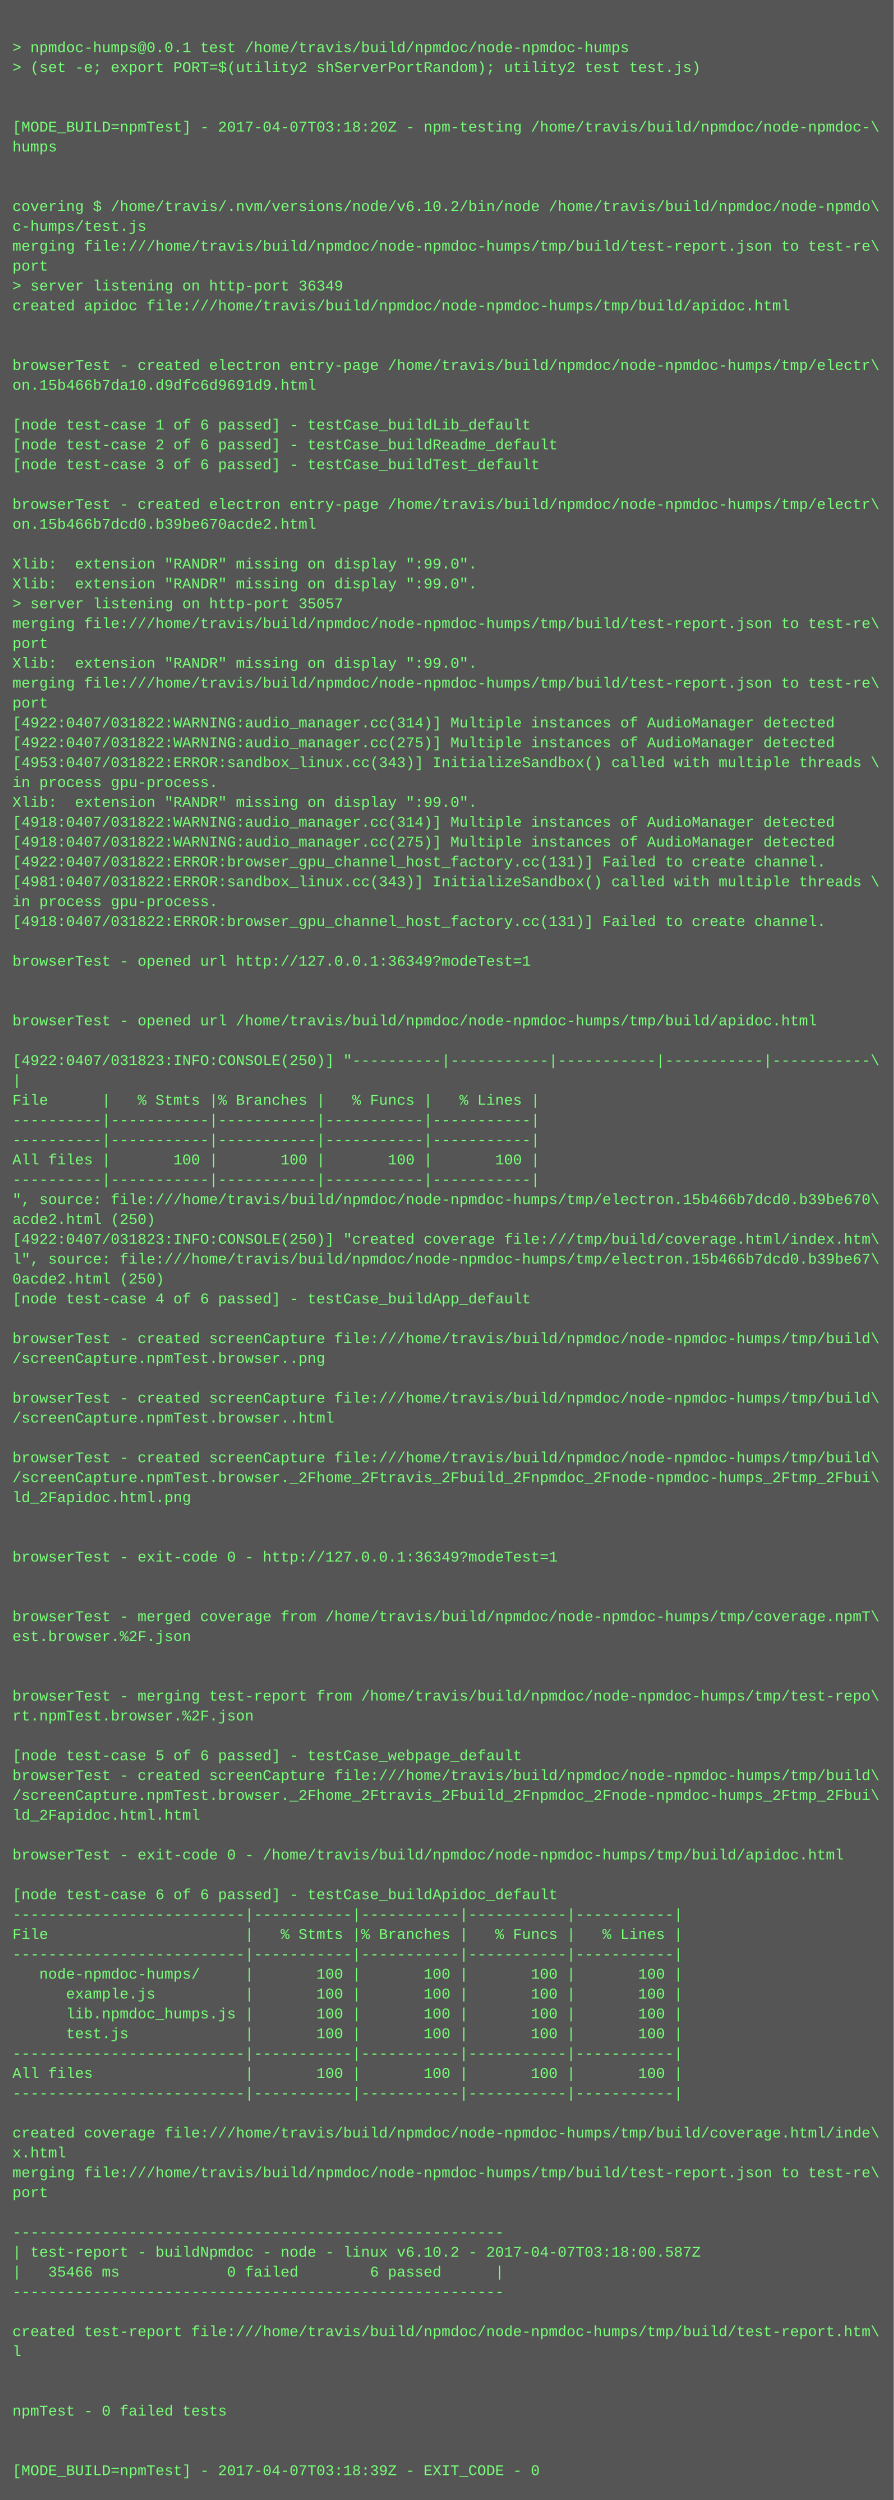
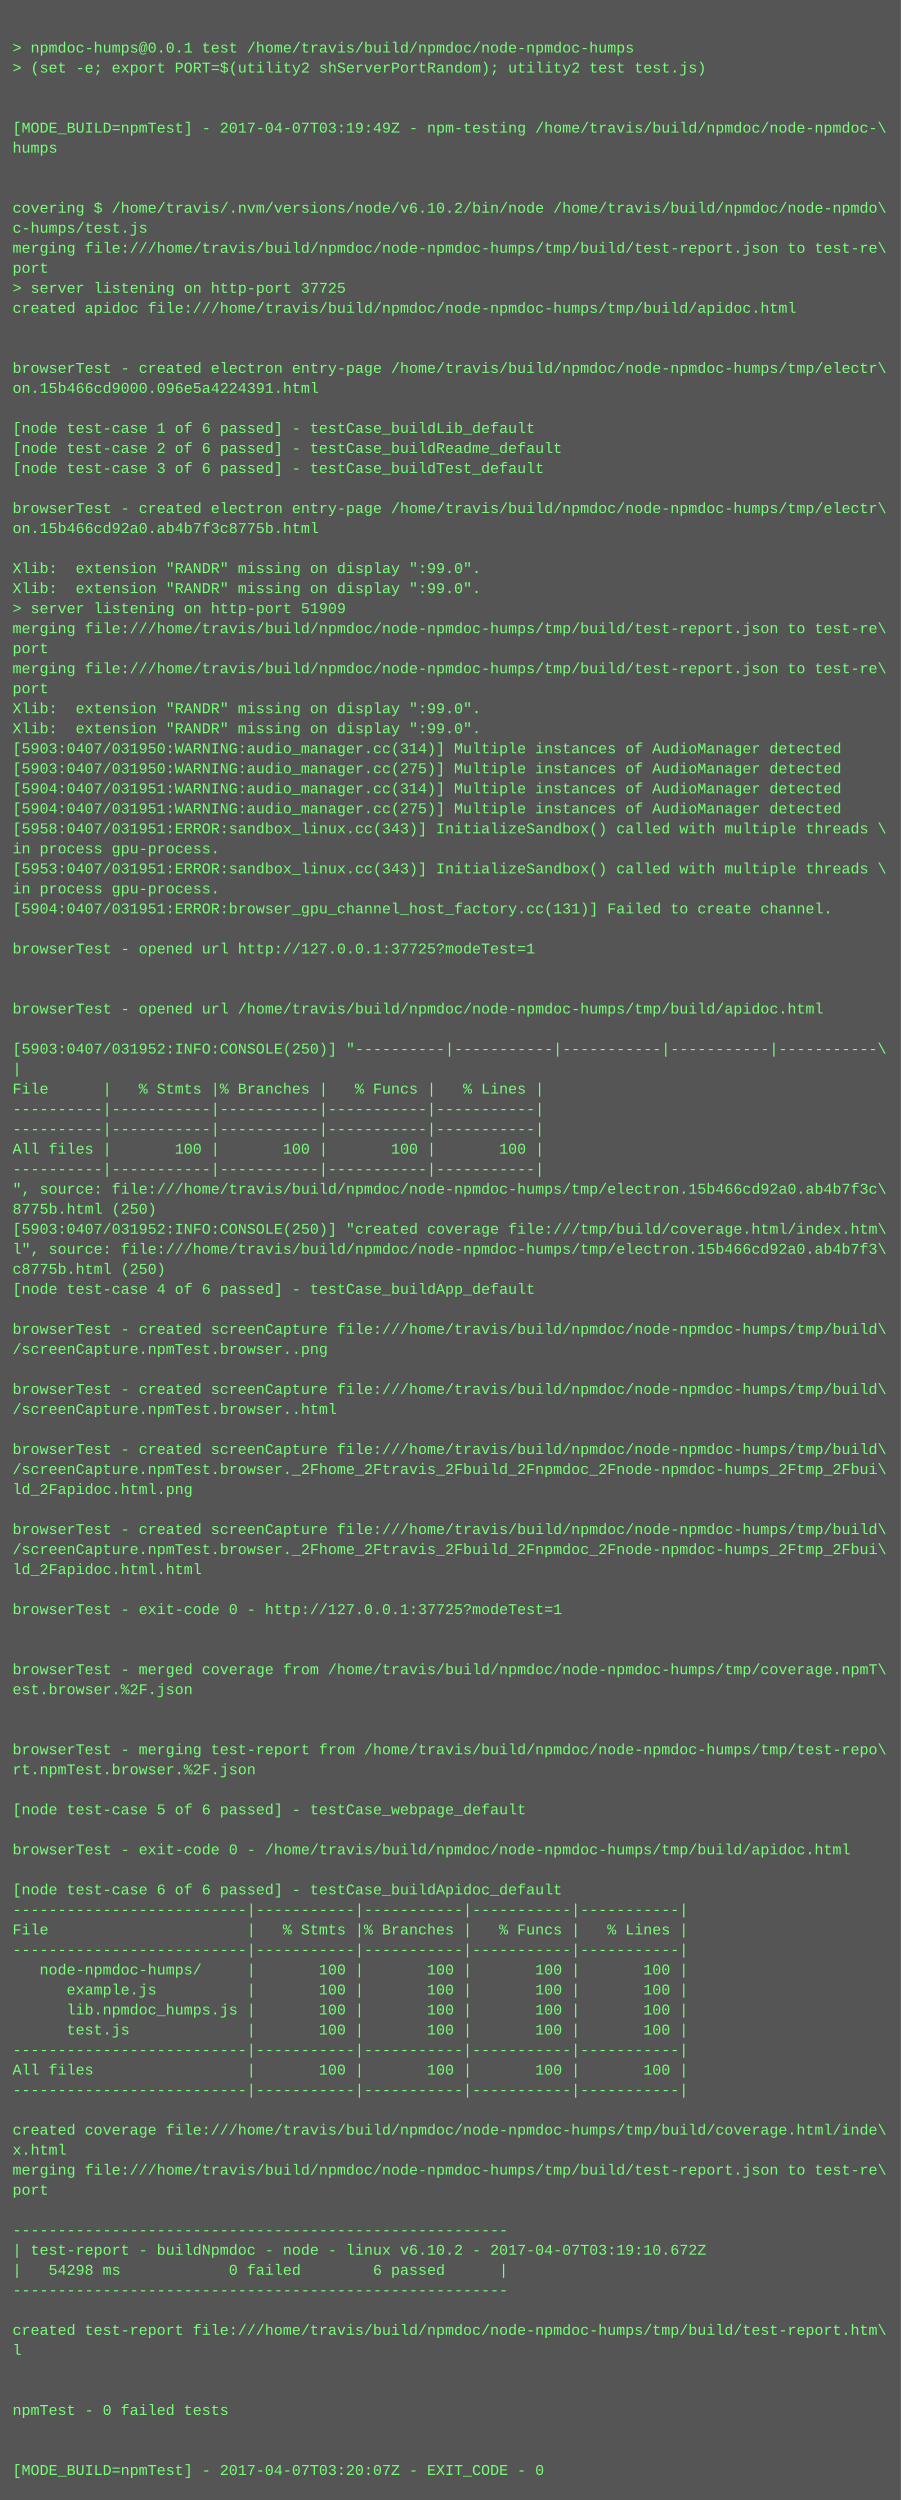
- <svg xmlns="http://www.w3.org/2000/svg" height="2014" width="720">
-   <rect height="2014" fill="#555" width="720" />
+ <svg xmlns="http://www.w3.org/2000/svg" height="1998" width="720">
+   <rect height="1998" fill="#555" width="720" />
  <text fill="#7f7" font-family="Courier New" font-size="12" xml:space="preserve">
    <tspan x="10" y="26" />
    <tspan x="10" y="42">&gt; npmdoc-humps@0.0.1 test /home/travis/build/npmdoc/node-npmdoc-humps</tspan>
    <tspan x="10" y="58">&gt; (set -e; export PORT=$(utility2 shServerPortRandom); utility2 test test.js)</tspan>
    <tspan x="10" y="74" />
    <tspan x="10" y="90" />
-     <tspan x="10" y="106">[MODE_BUILD=npmTest] - 2017-04-07T03:18:20Z - npm-testing /home/travis/build/npmdoc/node-npmdoc-\</tspan>
+     <tspan x="10" y="106">[MODE_BUILD=npmTest] - 2017-04-07T03:19:49Z - npm-testing /home/travis/build/npmdoc/node-npmdoc-\</tspan>
    <tspan x="10" y="122">humps</tspan>
    <tspan x="10" y="138" />
    <tspan x="10" y="154" />
    <tspan x="10" y="170">covering $ /home/travis/.nvm/versions/node/v6.10.2/bin/node /home/travis/build/npmdoc/node-npmdo\</tspan>
    <tspan x="10" y="186">c-humps/test.js</tspan>
    <tspan x="10" y="202">merging file:///home/travis/build/npmdoc/node-npmdoc-humps/tmp/build/test-report.json to test-re\</tspan>
    <tspan x="10" y="218">port</tspan>
-     <tspan x="10" y="234">&gt; server listening on http-port 36349</tspan>
+     <tspan x="10" y="234">&gt; server listening on http-port 37725</tspan>
    <tspan x="10" y="250">created apidoc file:///home/travis/build/npmdoc/node-npmdoc-humps/tmp/build/apidoc.html</tspan>
    <tspan x="10" y="266" />
    <tspan x="10" y="282" />
    <tspan x="10" y="298">browserTest - created electron entry-page /home/travis/build/npmdoc/node-npmdoc-humps/tmp/electr\</tspan>
-     <tspan x="10" y="314">on.15b466b7da10.d9dfc6d9691d9.html</tspan>
+     <tspan x="10" y="314">on.15b466cd9000.096e5a4224391.html</tspan>
    <tspan x="10" y="330" />
    <tspan x="10" y="346">[node test-case 1 of 6 passed] - testCase_buildLib_default</tspan>
    <tspan x="10" y="362">[node test-case 2 of 6 passed] - testCase_buildReadme_default</tspan>
    <tspan x="10" y="378">[node test-case 3 of 6 passed] - testCase_buildTest_default</tspan>
    <tspan x="10" y="394" />
    <tspan x="10" y="410">browserTest - created electron entry-page /home/travis/build/npmdoc/node-npmdoc-humps/tmp/electr\</tspan>
-     <tspan x="10" y="426">on.15b466b7dcd0.b39be670acde2.html</tspan>
+     <tspan x="10" y="426">on.15b466cd92a0.ab4b7f3c8775b.html</tspan>
    <tspan x="10" y="442" />
    <tspan x="10" y="458">Xlib:  extension "RANDR" missing on display ":99.0".</tspan>
    <tspan x="10" y="474">Xlib:  extension "RANDR" missing on display ":99.0".</tspan>
-     <tspan x="10" y="490">&gt; server listening on http-port 35057</tspan>
+     <tspan x="10" y="490">&gt; server listening on http-port 51909</tspan>
    <tspan x="10" y="506">merging file:///home/travis/build/npmdoc/node-npmdoc-humps/tmp/build/test-report.json to test-re\</tspan>
    <tspan x="10" y="522">port</tspan>
-     <tspan x="10" y="538">Xlib:  extension "RANDR" missing on display ":99.0".</tspan>
-     <tspan x="10" y="554">merging file:///home/travis/build/npmdoc/node-npmdoc-humps/tmp/build/test-report.json to test-re\</tspan>
-     <tspan x="10" y="570">port</tspan>
-     <tspan x="10" y="586">[4922:0407/031822:WARNING:audio_manager.cc(314)] Multiple instances of AudioManager detected</tspan>
-     <tspan x="10" y="602">[4922:0407/031822:WARNING:audio_manager.cc(275)] Multiple instances of AudioManager detected</tspan>
-     <tspan x="10" y="618">[4953:0407/031822:ERROR:sandbox_linux.cc(343)] InitializeSandbox() called with multiple threads \</tspan>
-     <tspan x="10" y="634">in process gpu-process. </tspan>
-     <tspan x="10" y="650">Xlib:  extension "RANDR" missing on display ":99.0".</tspan>
-     <tspan x="10" y="666">[4918:0407/031822:WARNING:audio_manager.cc(314)] Multiple instances of AudioManager detected</tspan>
-     <tspan x="10" y="682">[4918:0407/031822:WARNING:audio_manager.cc(275)] Multiple instances of AudioManager detected</tspan>
-     <tspan x="10" y="698">[4922:0407/031822:ERROR:browser_gpu_channel_host_factory.cc(131)] Failed to create channel.</tspan>
-     <tspan x="10" y="714">[4981:0407/031822:ERROR:sandbox_linux.cc(343)] InitializeSandbox() called with multiple threads \</tspan>
-     <tspan x="10" y="730">in process gpu-process. </tspan>
-     <tspan x="10" y="746">[4918:0407/031822:ERROR:browser_gpu_channel_host_factory.cc(131)] Failed to create channel.</tspan>
-     <tspan x="10" y="762" />
-     <tspan x="10" y="778">browserTest - opened url http://127.0.0.1:36349?modeTest=1</tspan>
+     <tspan x="10" y="538">merging file:///home/travis/build/npmdoc/node-npmdoc-humps/tmp/build/test-report.json to test-re\</tspan>
+     <tspan x="10" y="554">port</tspan>
+     <tspan x="10" y="570">Xlib:  extension "RANDR" missing on display ":99.0".</tspan>
+     <tspan x="10" y="586">Xlib:  extension "RANDR" missing on display ":99.0".</tspan>
+     <tspan x="10" y="602">[5903:0407/031950:WARNING:audio_manager.cc(314)] Multiple instances of AudioManager detected</tspan>
+     <tspan x="10" y="618">[5903:0407/031950:WARNING:audio_manager.cc(275)] Multiple instances of AudioManager detected</tspan>
+     <tspan x="10" y="634">[5904:0407/031951:WARNING:audio_manager.cc(314)] Multiple instances of AudioManager detected</tspan>
+     <tspan x="10" y="650">[5904:0407/031951:WARNING:audio_manager.cc(275)] Multiple instances of AudioManager detected</tspan>
+     <tspan x="10" y="666">[5958:0407/031951:ERROR:sandbox_linux.cc(343)] InitializeSandbox() called with multiple threads \</tspan>
+     <tspan x="10" y="682">in process gpu-process. </tspan>
+     <tspan x="10" y="698">[5953:0407/031951:ERROR:sandbox_linux.cc(343)] InitializeSandbox() called with multiple threads \</tspan>
+     <tspan x="10" y="714">in process gpu-process. </tspan>
+     <tspan x="10" y="730">[5904:0407/031951:ERROR:browser_gpu_channel_host_factory.cc(131)] Failed to create channel.</tspan>
+     <tspan x="10" y="746" />
+     <tspan x="10" y="762">browserTest - opened url http://127.0.0.1:37725?modeTest=1</tspan>
+     <tspan x="10" y="778" />
    <tspan x="10" y="794" />
-     <tspan x="10" y="810" />
-     <tspan x="10" y="826">browserTest - opened url /home/travis/build/npmdoc/node-npmdoc-humps/tmp/build/apidoc.html</tspan>
-     <tspan x="10" y="842" />
-     <tspan x="10" y="858">[4922:0407/031823:INFO:CONSOLE(250)] "----------|-----------|-----------|-----------|-----------\</tspan>
-     <tspan x="10" y="874">|</tspan>
-     <tspan x="10" y="890">File      |   % Stmts |% Branches |   % Funcs |   % Lines |</tspan>
+     <tspan x="10" y="810">browserTest - opened url /home/travis/build/npmdoc/node-npmdoc-humps/tmp/build/apidoc.html</tspan>
+     <tspan x="10" y="826" />
+     <tspan x="10" y="842">[5903:0407/031952:INFO:CONSOLE(250)] "----------|-----------|-----------|-----------|-----------\</tspan>
+     <tspan x="10" y="858">|</tspan>
+     <tspan x="10" y="874">File      |   % Stmts |% Branches |   % Funcs |   % Lines |</tspan>
+     <tspan x="10" y="890">----------|-----------|-----------|-----------|-----------|</tspan>
    <tspan x="10" y="906">----------|-----------|-----------|-----------|-----------|</tspan>
-     <tspan x="10" y="922">----------|-----------|-----------|-----------|-----------|</tspan>
-     <tspan x="10" y="938">All files |       100 |       100 |       100 |       100 |</tspan>
-     <tspan x="10" y="954">----------|-----------|-----------|-----------|-----------|</tspan>
-     <tspan x="10" y="970">", source: file:///home/travis/build/npmdoc/node-npmdoc-humps/tmp/electron.15b466b7dcd0.b39be670\</tspan>
-     <tspan x="10" y="986">acde2.html (250)</tspan>
-     <tspan x="10" y="1002">[4922:0407/031823:INFO:CONSOLE(250)] "created coverage file:///tmp/build/coverage.html/index.htm\</tspan>
-     <tspan x="10" y="1018">l", source: file:///home/travis/build/npmdoc/node-npmdoc-humps/tmp/electron.15b466b7dcd0.b39be67\</tspan>
-     <tspan x="10" y="1034">0acde2.html (250)</tspan>
-     <tspan x="10" y="1050">[node test-case 4 of 6 passed] - testCase_buildApp_default</tspan>
-     <tspan x="10" y="1066" />
-     <tspan x="10" y="1082">browserTest - created screenCapture file:///home/travis/build/npmdoc/node-npmdoc-humps/tmp/build\</tspan>
-     <tspan x="10" y="1098">/screenCapture.npmTest.browser..png</tspan>
-     <tspan x="10" y="1114" />
-     <tspan x="10" y="1130">browserTest - created screenCapture file:///home/travis/build/npmdoc/node-npmdoc-humps/tmp/build\</tspan>
-     <tspan x="10" y="1146">/screenCapture.npmTest.browser..html</tspan>
-     <tspan x="10" y="1162" />
-     <tspan x="10" y="1178">browserTest - created screenCapture file:///home/travis/build/npmdoc/node-npmdoc-humps/tmp/build\</tspan>
-     <tspan x="10" y="1194">/screenCapture.npmTest.browser._2Fhome_2Ftravis_2Fbuild_2Fnpmdoc_2Fnode-npmdoc-humps_2Ftmp_2Fbui\</tspan>
-     <tspan x="10" y="1210">ld_2Fapidoc.html.png</tspan>
-     <tspan x="10" y="1226" />
-     <tspan x="10" y="1242" />
-     <tspan x="10" y="1258">browserTest - exit-code 0 - http://127.0.0.1:36349?modeTest=1</tspan>
+     <tspan x="10" y="922">All files |       100 |       100 |       100 |       100 |</tspan>
+     <tspan x="10" y="938">----------|-----------|-----------|-----------|-----------|</tspan>
+     <tspan x="10" y="954">", source: file:///home/travis/build/npmdoc/node-npmdoc-humps/tmp/electron.15b466cd92a0.ab4b7f3c\</tspan>
+     <tspan x="10" y="970">8775b.html (250)</tspan>
+     <tspan x="10" y="986">[5903:0407/031952:INFO:CONSOLE(250)] "created coverage file:///tmp/build/coverage.html/index.htm\</tspan>
+     <tspan x="10" y="1002">l", source: file:///home/travis/build/npmdoc/node-npmdoc-humps/tmp/electron.15b466cd92a0.ab4b7f3\</tspan>
+     <tspan x="10" y="1018">c8775b.html (250)</tspan>
+     <tspan x="10" y="1034">[node test-case 4 of 6 passed] - testCase_buildApp_default</tspan>
+     <tspan x="10" y="1050" />
+     <tspan x="10" y="1066">browserTest - created screenCapture file:///home/travis/build/npmdoc/node-npmdoc-humps/tmp/build\</tspan>
+     <tspan x="10" y="1082">/screenCapture.npmTest.browser..png</tspan>
+     <tspan x="10" y="1098" />
+     <tspan x="10" y="1114">browserTest - created screenCapture file:///home/travis/build/npmdoc/node-npmdoc-humps/tmp/build\</tspan>
+     <tspan x="10" y="1130">/screenCapture.npmTest.browser..html</tspan>
+     <tspan x="10" y="1146" />
+     <tspan x="10" y="1162">browserTest - created screenCapture file:///home/travis/build/npmdoc/node-npmdoc-humps/tmp/build\</tspan>
+     <tspan x="10" y="1178">/screenCapture.npmTest.browser._2Fhome_2Ftravis_2Fbuild_2Fnpmdoc_2Fnode-npmdoc-humps_2Ftmp_2Fbui\</tspan>
+     <tspan x="10" y="1194">ld_2Fapidoc.html.png</tspan>
+     <tspan x="10" y="1210" />
+     <tspan x="10" y="1226">browserTest - created screenCapture file:///home/travis/build/npmdoc/node-npmdoc-humps/tmp/build\</tspan>
+     <tspan x="10" y="1242">/screenCapture.npmTest.browser._2Fhome_2Ftravis_2Fbuild_2Fnpmdoc_2Fnode-npmdoc-humps_2Ftmp_2Fbui\</tspan>
+     <tspan x="10" y="1258">ld_2Fapidoc.html.html</tspan>
    <tspan x="10" y="1274" />
-     <tspan x="10" y="1290" />
-     <tspan x="10" y="1306">browserTest - merged coverage from /home/travis/build/npmdoc/node-npmdoc-humps/tmp/coverage.npmT\</tspan>
-     <tspan x="10" y="1322">est.browser.%2F.json</tspan>
-     <tspan x="10" y="1338" />
-     <tspan x="10" y="1354" />
-     <tspan x="10" y="1370">browserTest - merging test-report from /home/travis/build/npmdoc/node-npmdoc-humps/tmp/test-repo\</tspan>
-     <tspan x="10" y="1386">rt.npmTest.browser.%2F.json</tspan>
-     <tspan x="10" y="1402" />
-     <tspan x="10" y="1418">[node test-case 5 of 6 passed] - testCase_webpage_default</tspan>
-     <tspan x="10" y="1434">browserTest - created screenCapture file:///home/travis/build/npmdoc/node-npmdoc-humps/tmp/build\</tspan>
-     <tspan x="10" y="1450">/screenCapture.npmTest.browser._2Fhome_2Ftravis_2Fbuild_2Fnpmdoc_2Fnode-npmdoc-humps_2Ftmp_2Fbui\</tspan>
-     <tspan x="10" y="1466">ld_2Fapidoc.html.html</tspan>
-     <tspan x="10" y="1482" />
-     <tspan x="10" y="1498">browserTest - exit-code 0 - /home/travis/build/npmdoc/node-npmdoc-humps/tmp/build/apidoc.html</tspan>
-     <tspan x="10" y="1514" />
-     <tspan x="10" y="1530">[node test-case 6 of 6 passed] - testCase_buildApidoc_default</tspan>
-     <tspan x="10" y="1546">--------------------------|-----------|-----------|-----------|-----------|</tspan>
-     <tspan x="10" y="1562">File                      |   % Stmts |% Branches |   % Funcs |   % Lines |</tspan>
-     <tspan x="10" y="1578">--------------------------|-----------|-----------|-----------|-----------|</tspan>
-     <tspan x="10" y="1594">   node-npmdoc-humps/     |       100 |       100 |       100 |       100 |</tspan>
-     <tspan x="10" y="1610">      example.js          |       100 |       100 |       100 |       100 |</tspan>
-     <tspan x="10" y="1626">      lib.npmdoc_humps.js |       100 |       100 |       100 |       100 |</tspan>
-     <tspan x="10" y="1642">      test.js             |       100 |       100 |       100 |       100 |</tspan>
-     <tspan x="10" y="1658">--------------------------|-----------|-----------|-----------|-----------|</tspan>
-     <tspan x="10" y="1674">All files                 |       100 |       100 |       100 |       100 |</tspan>
-     <tspan x="10" y="1690">--------------------------|-----------|-----------|-----------|-----------|</tspan>
-     <tspan x="10" y="1706" />
-     <tspan x="10" y="1722">created coverage file:///home/travis/build/npmdoc/node-npmdoc-humps/tmp/build/coverage.html/inde\</tspan>
-     <tspan x="10" y="1738">x.html</tspan>
-     <tspan x="10" y="1754">merging file:///home/travis/build/npmdoc/node-npmdoc-humps/tmp/build/test-report.json to test-re\</tspan>
-     <tspan x="10" y="1770">port</tspan>
-     <tspan x="10" y="1786" />
-     <tspan x="10" y="1802">-------------------------------------------------------</tspan>
-     <tspan x="10" y="1818">| test-report - buildNpmdoc - node - linux v6.10.2 - 2017-04-07T03:18:00.587Z</tspan>
-     <tspan x="10" y="1834">|   35466 ms            0 failed        6 passed      |</tspan>
-     <tspan x="10" y="1850">-------------------------------------------------------</tspan>
-     <tspan x="10" y="1866" />
-     <tspan x="10" y="1882">created test-report file:///home/travis/build/npmdoc/node-npmdoc-humps/tmp/build/test-report.htm\</tspan>
-     <tspan x="10" y="1898">l</tspan>
+     <tspan x="10" y="1290">browserTest - exit-code 0 - http://127.0.0.1:37725?modeTest=1</tspan>
+     <tspan x="10" y="1306" />
+     <tspan x="10" y="1322" />
+     <tspan x="10" y="1338">browserTest - merged coverage from /home/travis/build/npmdoc/node-npmdoc-humps/tmp/coverage.npmT\</tspan>
+     <tspan x="10" y="1354">est.browser.%2F.json</tspan>
+     <tspan x="10" y="1370" />
+     <tspan x="10" y="1386" />
+     <tspan x="10" y="1402">browserTest - merging test-report from /home/travis/build/npmdoc/node-npmdoc-humps/tmp/test-repo\</tspan>
+     <tspan x="10" y="1418">rt.npmTest.browser.%2F.json</tspan>
+     <tspan x="10" y="1434" />
+     <tspan x="10" y="1450">[node test-case 5 of 6 passed] - testCase_webpage_default</tspan>
+     <tspan x="10" y="1466" />
+     <tspan x="10" y="1482">browserTest - exit-code 0 - /home/travis/build/npmdoc/node-npmdoc-humps/tmp/build/apidoc.html</tspan>
+     <tspan x="10" y="1498" />
+     <tspan x="10" y="1514">[node test-case 6 of 6 passed] - testCase_buildApidoc_default</tspan>
+     <tspan x="10" y="1530">--------------------------|-----------|-----------|-----------|-----------|</tspan>
+     <tspan x="10" y="1546">File                      |   % Stmts |% Branches |   % Funcs |   % Lines |</tspan>
+     <tspan x="10" y="1562">--------------------------|-----------|-----------|-----------|-----------|</tspan>
+     <tspan x="10" y="1578">   node-npmdoc-humps/     |       100 |       100 |       100 |       100 |</tspan>
+     <tspan x="10" y="1594">      example.js          |       100 |       100 |       100 |       100 |</tspan>
+     <tspan x="10" y="1610">      lib.npmdoc_humps.js |       100 |       100 |       100 |       100 |</tspan>
+     <tspan x="10" y="1626">      test.js             |       100 |       100 |       100 |       100 |</tspan>
+     <tspan x="10" y="1642">--------------------------|-----------|-----------|-----------|-----------|</tspan>
+     <tspan x="10" y="1658">All files                 |       100 |       100 |       100 |       100 |</tspan>
+     <tspan x="10" y="1674">--------------------------|-----------|-----------|-----------|-----------|</tspan>
+     <tspan x="10" y="1690" />
+     <tspan x="10" y="1706">created coverage file:///home/travis/build/npmdoc/node-npmdoc-humps/tmp/build/coverage.html/inde\</tspan>
+     <tspan x="10" y="1722">x.html</tspan>
+     <tspan x="10" y="1738">merging file:///home/travis/build/npmdoc/node-npmdoc-humps/tmp/build/test-report.json to test-re\</tspan>
+     <tspan x="10" y="1754">port</tspan>
+     <tspan x="10" y="1770" />
+     <tspan x="10" y="1786">-------------------------------------------------------</tspan>
+     <tspan x="10" y="1802">| test-report - buildNpmdoc - node - linux v6.10.2 - 2017-04-07T03:19:10.672Z</tspan>
+     <tspan x="10" y="1818">|   54298 ms            0 failed        6 passed      |</tspan>
+     <tspan x="10" y="1834">-------------------------------------------------------</tspan>
+     <tspan x="10" y="1850" />
+     <tspan x="10" y="1866">created test-report file:///home/travis/build/npmdoc/node-npmdoc-humps/tmp/build/test-report.htm\</tspan>
+     <tspan x="10" y="1882">l</tspan>
+     <tspan x="10" y="1898" />
    <tspan x="10" y="1914" />
-     <tspan x="10" y="1930" />
-     <tspan x="10" y="1946">npmTest - 0 failed tests</tspan>
+     <tspan x="10" y="1930">npmTest - 0 failed tests</tspan>
+     <tspan x="10" y="1946" />
    <tspan x="10" y="1962" />
-     <tspan x="10" y="1978" />
-     <tspan x="10" y="1994">[MODE_BUILD=npmTest] - 2017-04-07T03:18:39Z - EXIT_CODE - 0</tspan>
+     <tspan x="10" y="1978">[MODE_BUILD=npmTest] - 2017-04-07T03:20:07Z - EXIT_CODE - 0</tspan>
  </text>
</svg>
